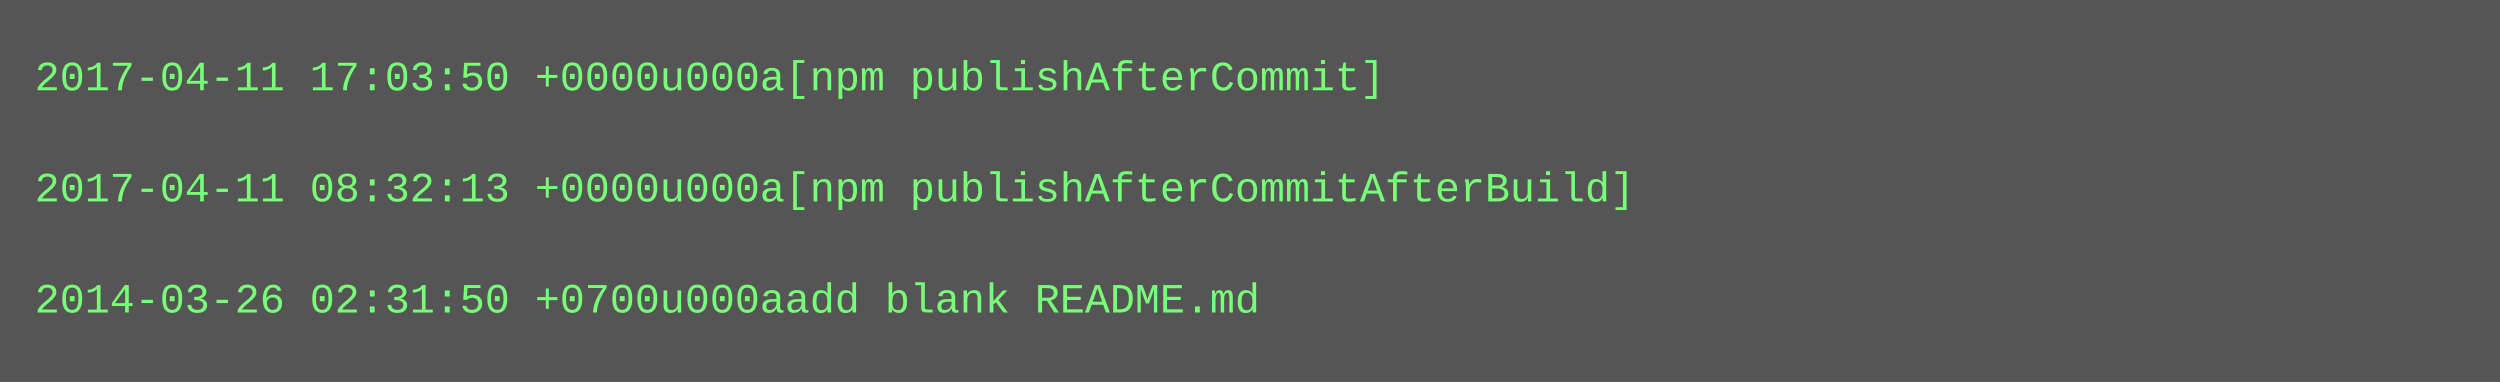
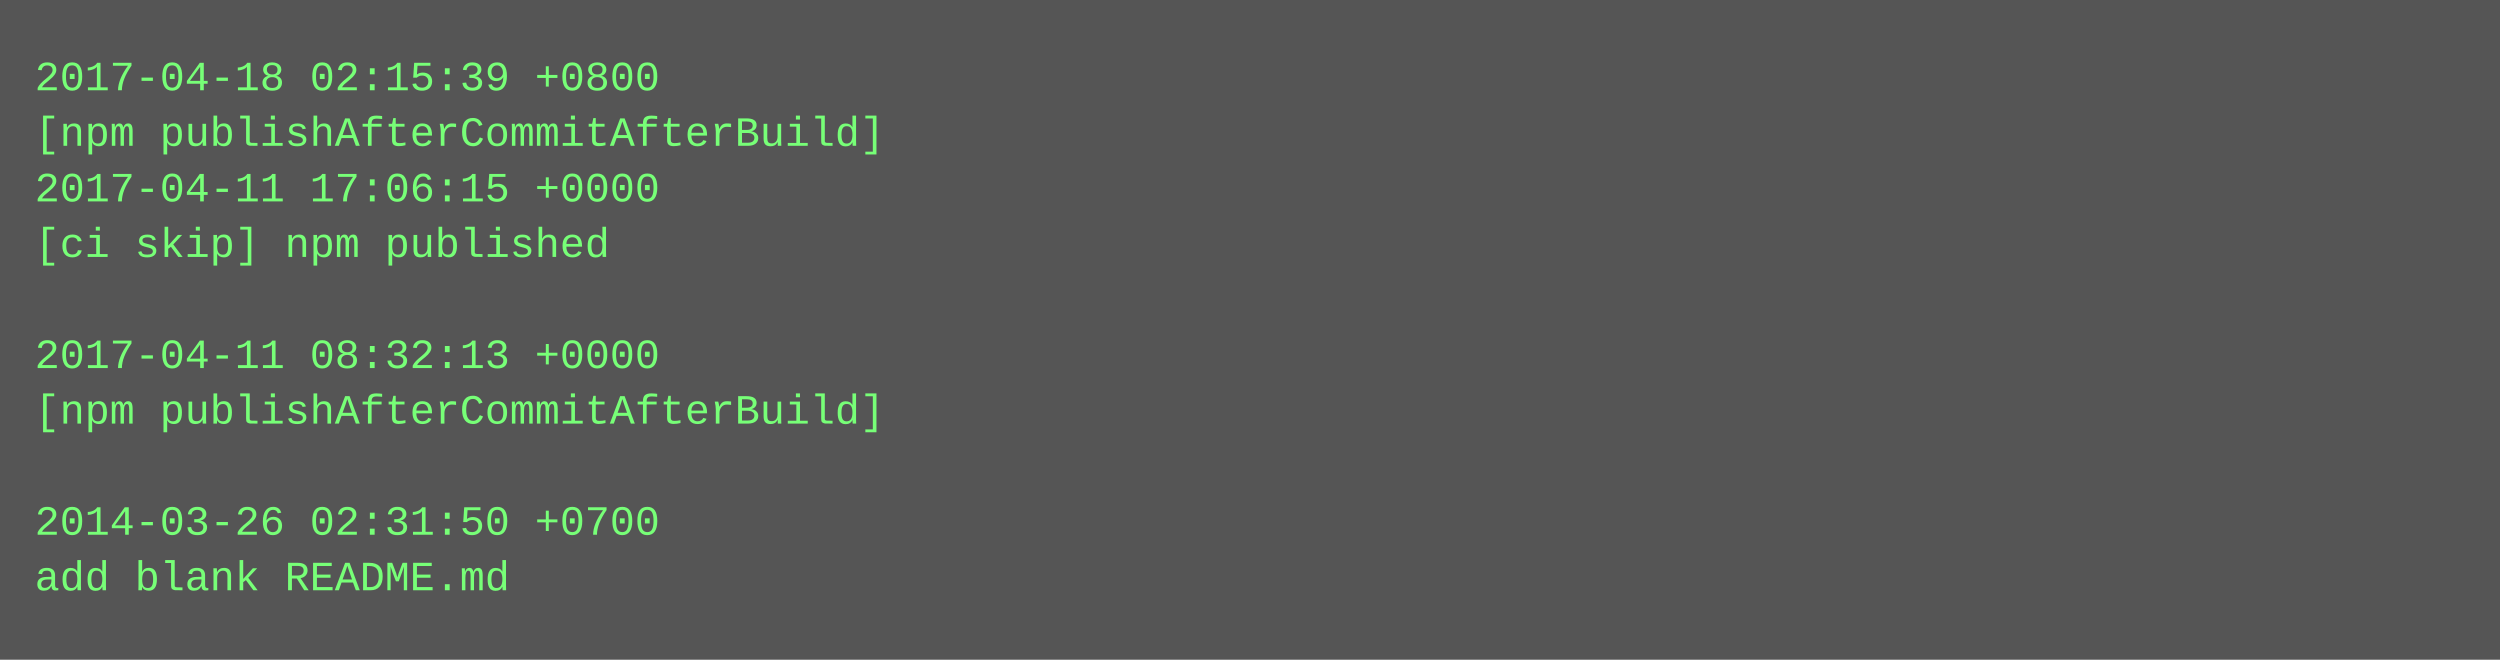
- <svg xmlns="http://www.w3.org/2000/svg" height="110" width="720">
-   <rect height="110" fill="#555" width="720" />
+ <svg xmlns="http://www.w3.org/2000/svg" height="190" width="720">
+   <rect height="190" fill="#555" width="720" />
  <text fill="#7f7" font-family="Courier New" font-size="12" xml:space="preserve">
-     <tspan x="10" y="26">2017-04-11 17:03:50 +0000u000a[npm publishAfterCommit]</tspan>
-     <tspan x="10" y="42" />
-     <tspan x="10" y="58">2017-04-11 08:32:13 +0000u000a[npm publishAfterCommitAfterBuild]</tspan>
-     <tspan x="10" y="74" />
-     <tspan x="10" y="90">2014-03-26 02:31:50 +0700u000aadd blank README.md</tspan>
+     <tspan x="10" y="26">2017-04-18 02:15:39 +0800</tspan>
+     <tspan x="10" y="42">[npm publishAfterCommitAfterBuild]</tspan>
+     <tspan x="10" y="58">2017-04-11 17:06:15 +0000</tspan>
+     <tspan x="10" y="74">[ci skip] npm published</tspan>
+     <tspan x="10" y="90" />
+     <tspan x="10" y="106">2017-04-11 08:32:13 +0000</tspan>
+     <tspan x="10" y="122">[npm publishAfterCommitAfterBuild]</tspan>
+     <tspan x="10" y="138" />
+     <tspan x="10" y="154">2014-03-26 02:31:50 +0700</tspan>
+     <tspan x="10" y="170">add blank README.md</tspan>
  </text>
</svg>
